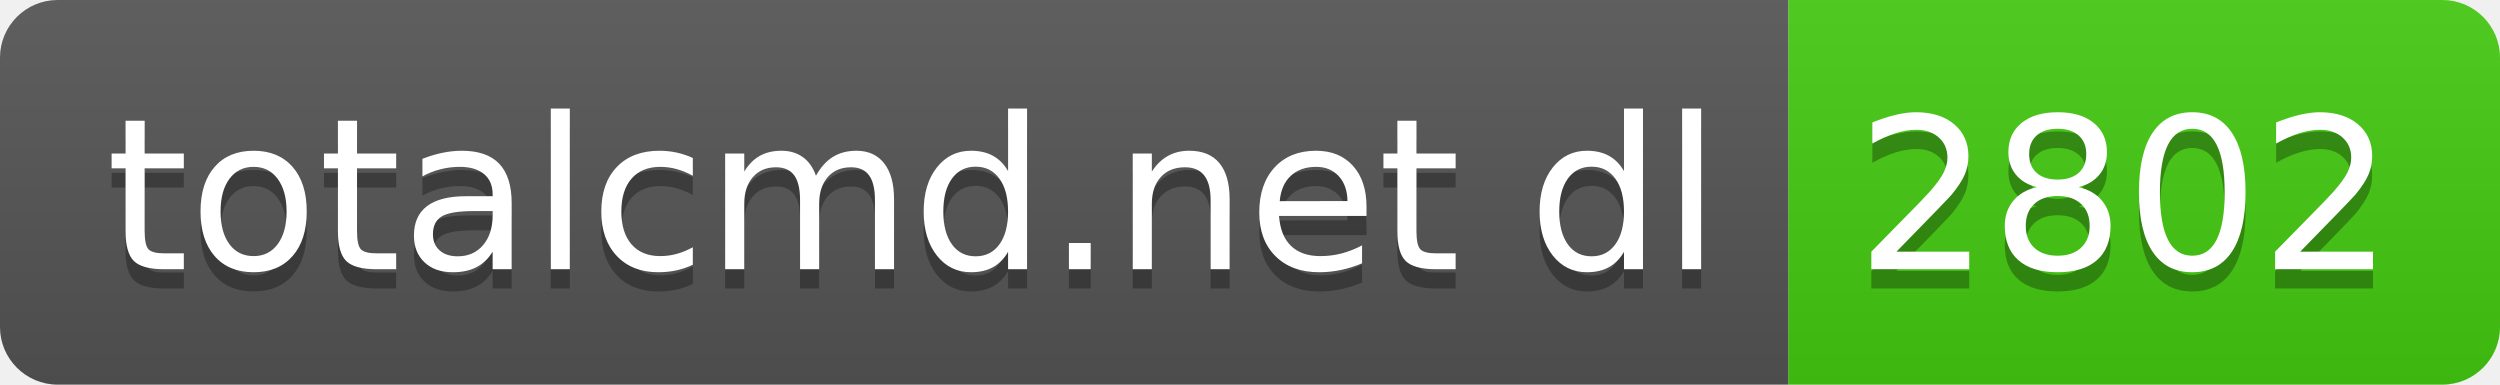
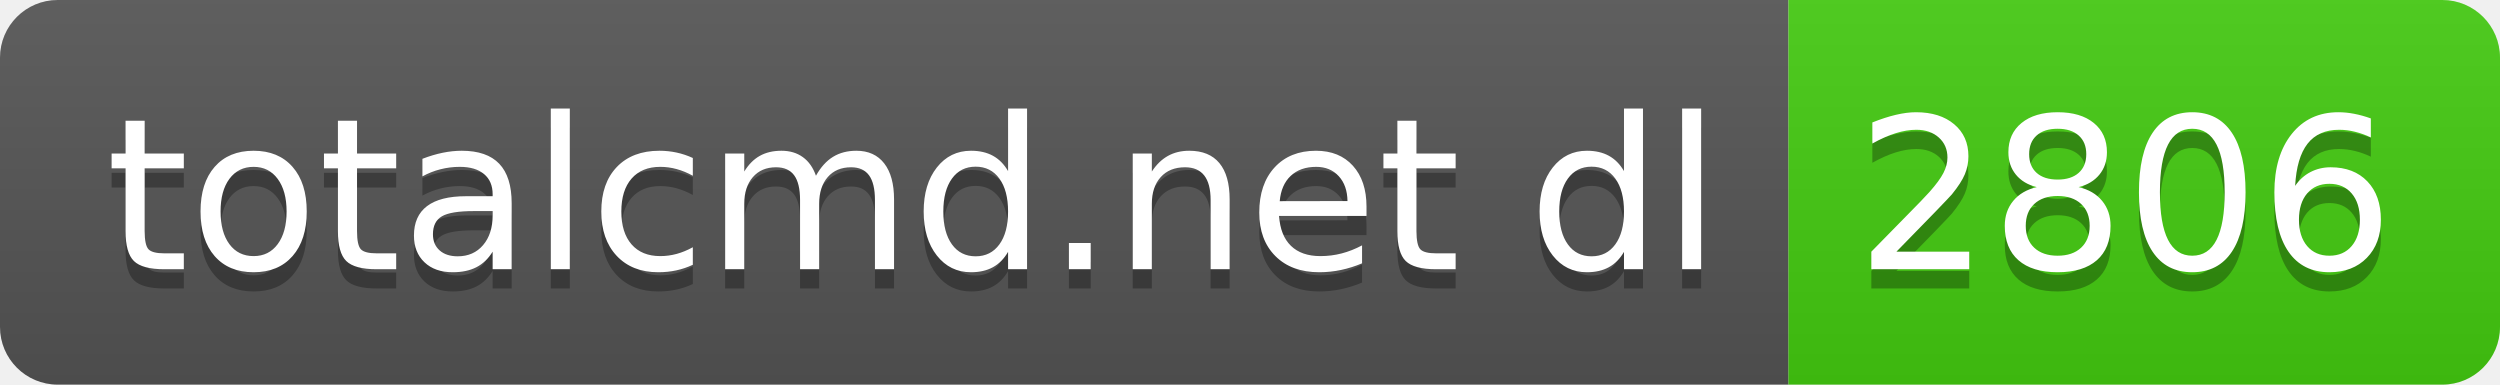
- <svg xmlns="http://www.w3.org/2000/svg" width="130" height="20" role="img" aria-label="totalcmd.net dl: 2802">
+ <svg xmlns="http://www.w3.org/2000/svg" width="130" height="20" role="img" aria-label="totalcmd.net dl: 2806">
  <linearGradient id="s" x2="0" y2="100%">
    <stop offset="0" stop-color="#bbb" stop-opacity=".1" />
    <stop offset="1" stop-opacity=".1" />
  </linearGradient>
  <clipPath id="r">
    <rect width="130" height="20" rx="3" fill="#fff" />
  </clipPath>
  <g clip-path="url(#r)">
    <rect width="93" height="20" fill="#555" />
    <rect x="93" width="37" height="20" fill="#4c1" />
    <rect width="130" height="20" fill="url(#s)" />
  </g>
  <g fill="#fff" text-anchor="middle" font-family="Verdana,Geneva,DejaVu Sans,sans-serif" text-rendering="geometricPrecision" font-size="110">
    <text aria-hidden="true" x="475" y="150" fill="#010101" fill-opacity=".3" transform="scale(.1)" textLength="830">totalcmd.net dl</text>
    <text x="475" y="140" transform="scale(.1)" fill="#fff" textLength="830">totalcmd.net dl</text>
-     <text aria-hidden="true" x="1105" y="150" fill="#010101" fill-opacity=".3" transform="scale(.1)" textLength="270">2802</text>
-     <text x="1105" y="140" transform="scale(.1)" fill="#fff" textLength="270">2802</text>
+     <text aria-hidden="true" x="1105" y="150" fill="#010101" fill-opacity=".3" transform="scale(.1)" textLength="270">2806</text>
+     <text x="1105" y="140" transform="scale(.1)" fill="#fff" textLength="270">2806</text>
  </g>
</svg>
